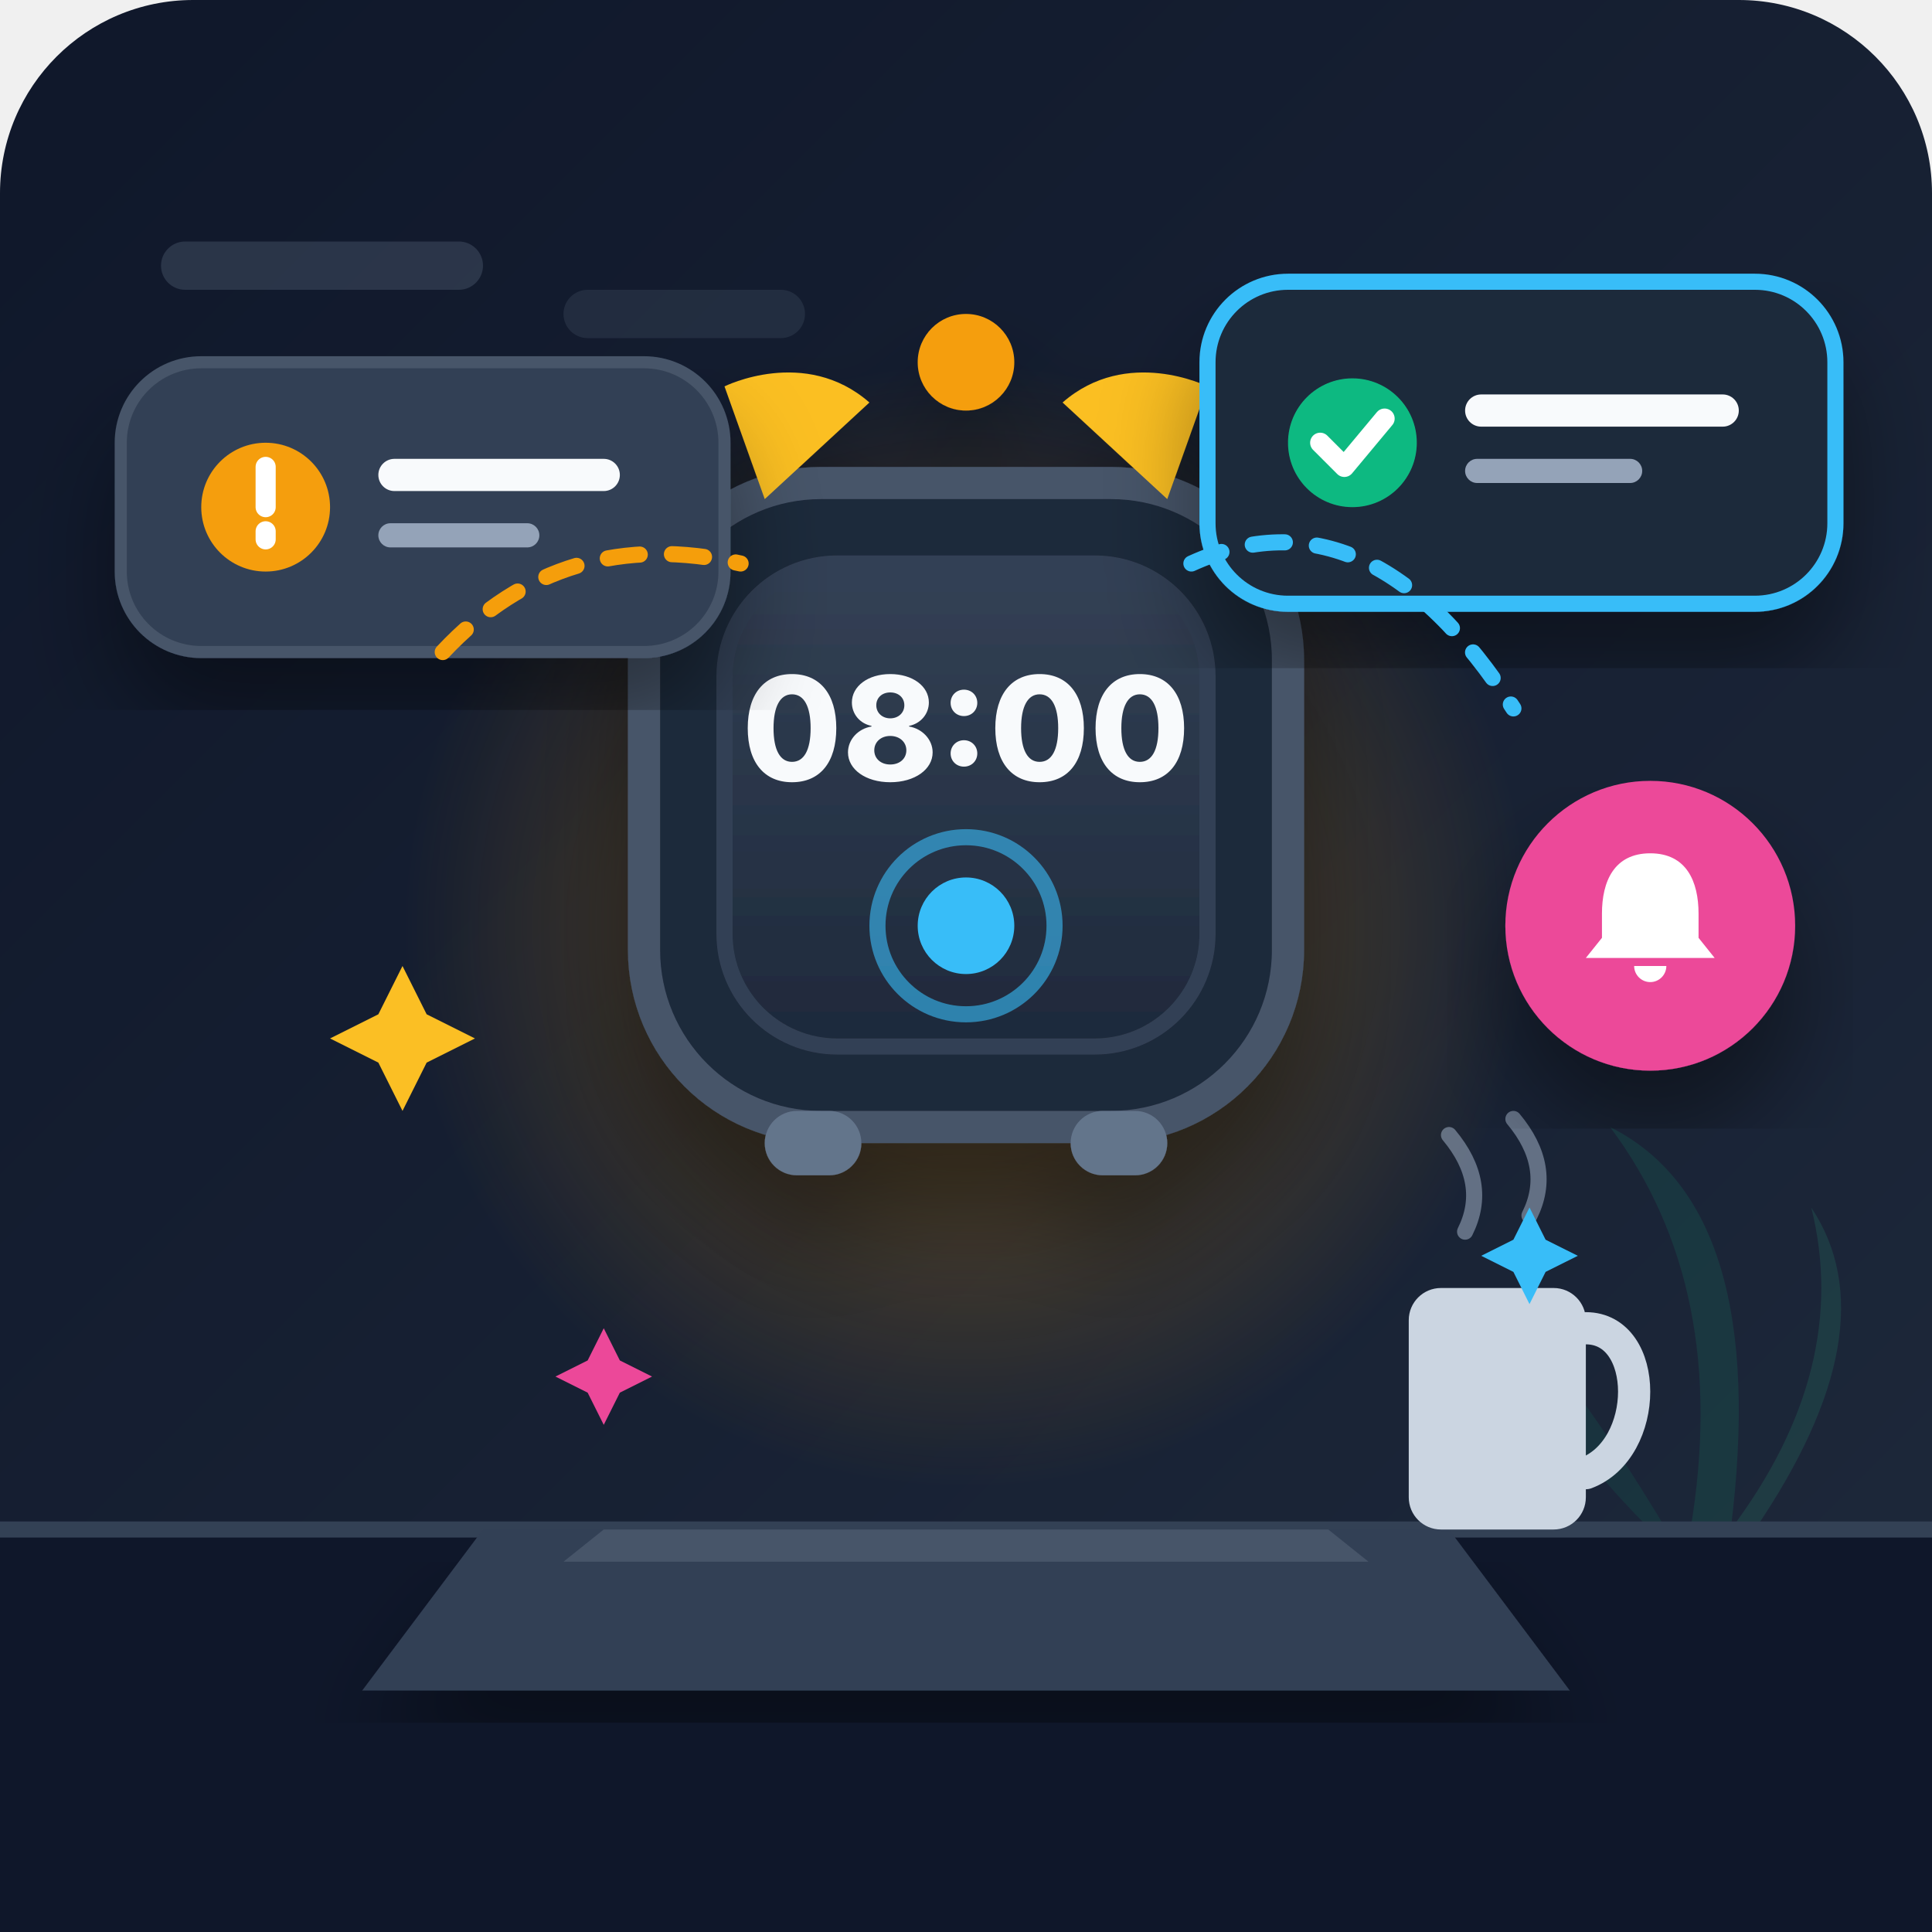
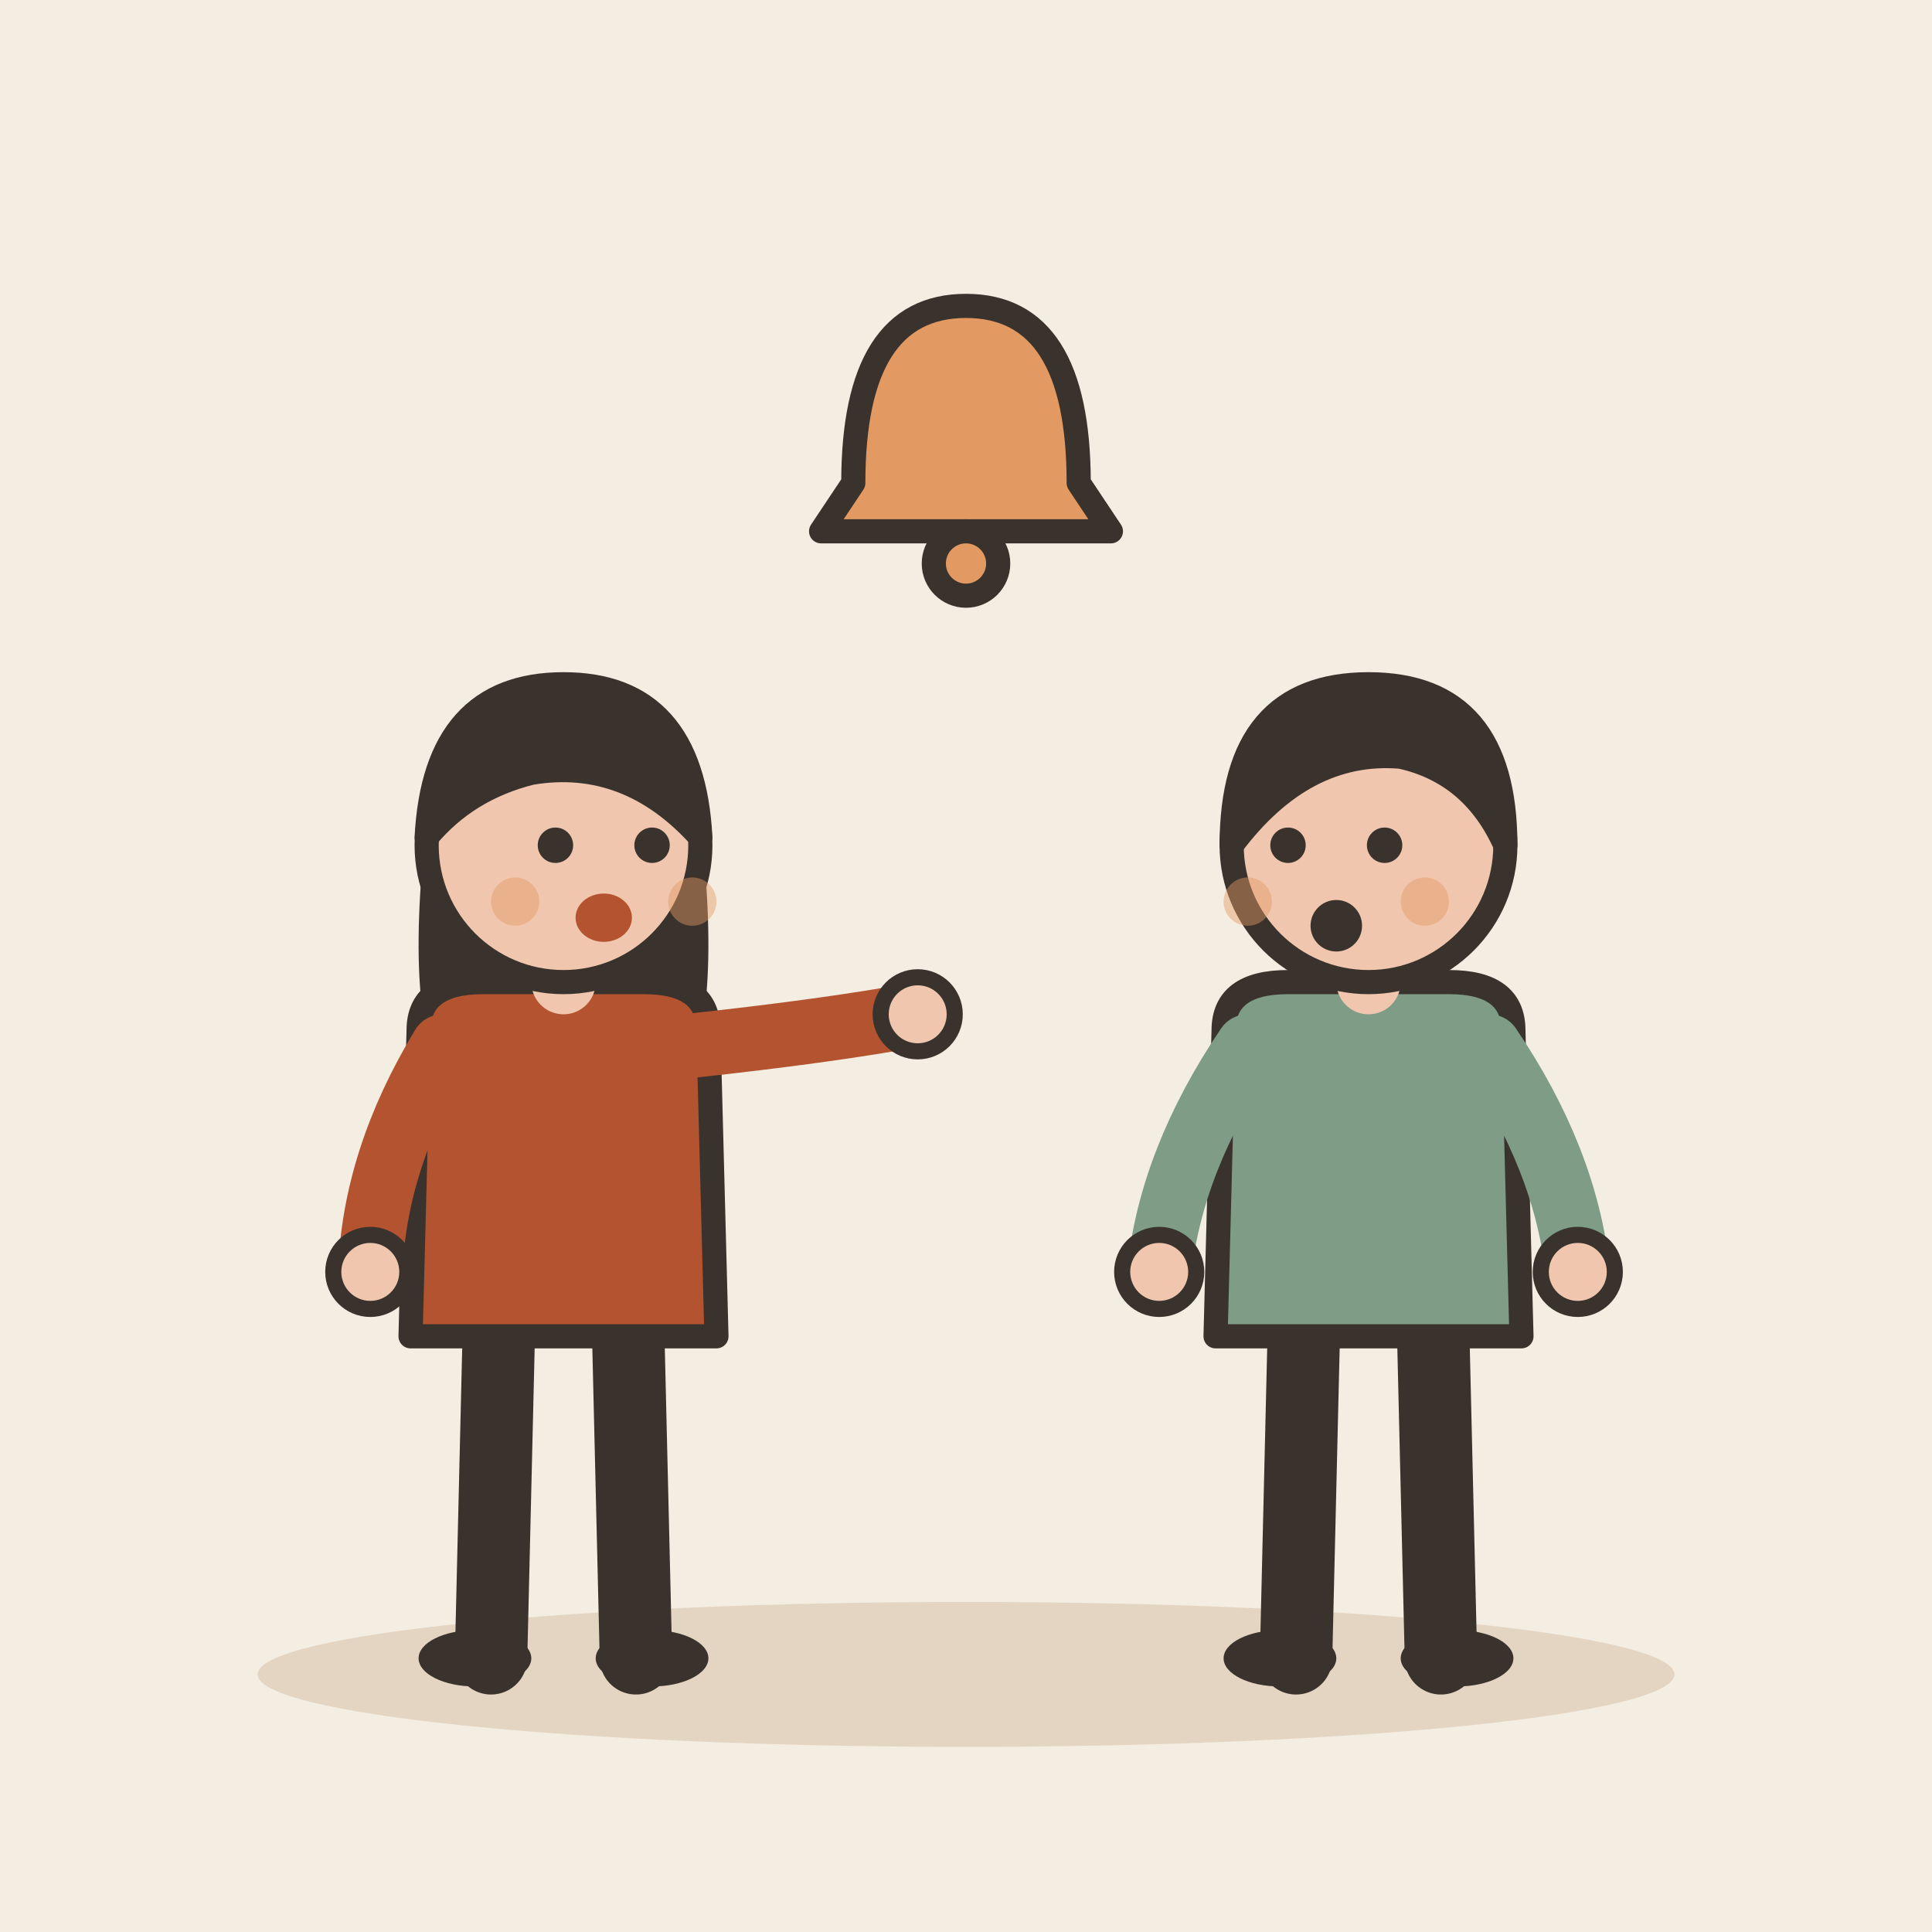
- <svg xmlns="http://www.w3.org/2000/svg" width="240" height="240" viewBox="0 0 240 240">
-   <defs>
-     <linearGradient id="bgGrad" x1="0%" y1="0%" x2="100%" y2="100%">
-       <stop offset="0%" stop-color="#0f172a" />
-       <stop offset="100%" stop-color="#1e293b" />
-     </linearGradient>
-     <radialGradient id="reminderGlow" cx="50%" cy="50%" r="50%">
-       <stop offset="0%" stop-color="#f59e0b" stop-opacity="0.4" />
-       <stop offset="100%" stop-color="#f59e0b" stop-opacity="0" />
-     </radialGradient>
-     <linearGradient id="screenGrad" x1="0%" y1="0%" x2="0%" y2="100%">
-       <stop offset="0%" stop-color="#334155" />
-       <stop offset="100%" stop-color="#1e293b" />
-     </linearGradient>
-     <filter id="shadow" x="-20%" y="-20%" width="140%" height="140%">
-       <feDropShadow dx="0" dy="8" stdDeviation="6" flood-color="#000000" flood-opacity="0.4" />
-     </filter>
-     <filter id="softGlow" x="-30%" y="-30%" width="160%" height="160%">
-       <feGaussianBlur stdDeviation="8" result="blur" />
-       <feComposite in="SourceGraphic" in2="blur" operator="over" />
-     </filter>
-   </defs>
-   <rect width="240" height="240" rx="24" fill="url(#bgGrad)" />
-   <g opacity="0.3">
-     <rect x="20" y="30" width="40" height="6" rx="3" fill="#64748b" />
-     <rect x="70" y="36" width="30" height="6" rx="3" fill="#475569" />
-     <path d="M210 190 Q215 160 200 140 Q220 150 215 190 Z" fill="#10b981" opacity="0.4" />
-     <path d="M215 190 Q230 170 225 150 Q235 165 218 190 Z" fill="#34d399" opacity="0.4" />
-     <path d="M205 190 Q190 175 185 160 Q195 170 207 190 Z" fill="#059669" opacity="0.4" />
-     <path d="M200 190 L220 190 L215 210 L205 210 Z" fill="#64748b" />
+ <svg xmlns="http://www.w3.org/2000/svg" viewBox="0 0 240 240" data-style="editorial">
+   <rect width="240" height="240" fill="#F4EDE2" />
+   <ellipse cx="120" cy="208" rx="88" ry="9" fill="#E3D5C1" />
+   <g transform="translate(70 206)">
+     <path d="M-8 -42L-9 0" stroke="#3A332D" stroke-width="9" stroke-linecap="round" fill="none" />
+     <path d="M8 -42L9 0" stroke="#3A332D" stroke-width="9" stroke-linecap="round" fill="none" />
+     <ellipse cx="-11" cy="0" rx="7" ry="3.5" fill="#3A332D" />
+     <ellipse cx="11" cy="0" rx="7" ry="3.5" fill="#3A332D" />
+     <path d="M-17 -104Q-20 -78 -14 -70L-6 -78L6 -78L14 -70Q20 -78 17 -104Z" fill="#3A332D" />
+     <path d="M-18 -78Q-18 -84 -10 -84L10 -84Q18 -84 18 -78L19 -40L-19 -40Z" fill="#B4532F" stroke="#3A332D" stroke-width="3" stroke-linecap="round" stroke-linejoin="round" />
+     <path d="M-15 -76Q-23.5 -62 -24 -48" fill="none" stroke="#B4532F" stroke-width="8" stroke-linecap="round" stroke-linejoin="round" />
+     <circle cx="-24" cy="-48" r="4.6" fill="#F0C7AE" stroke="#3A332D" stroke-linecap="round" stroke-linejoin="round" stroke-width="2" />
+     <path d="M15 -76Q33.5 -78 44 -80" fill="none" stroke="#B4532F" stroke-width="8" stroke-linecap="round" stroke-linejoin="round" />
+     <circle cx="44" cy="-80" r="4.6" fill="#F0C7AE" stroke="#3A332D" stroke-linecap="round" stroke-linejoin="round" stroke-width="2" />
+     <path d="M0 -84L0 -88" stroke="#F0C7AE" stroke-width="8" stroke-linecap="round" fill="none" />
+     <circle cx="0" cy="-101" r="17" fill="#F0C7AE" stroke="#3A332D" stroke-width="3" stroke-linecap="round" stroke-linejoin="round" />
+     <path d="M-17 -102Q-16 -121 0 -121Q16 -121 17 -102Q8 -112 -4 -110Q-12 -108 -17 -102Z" fill="#3A332D" stroke="#3A332D" stroke-width="3" stroke-linecap="round" stroke-linejoin="round" />
+     <circle cx="-1" cy="-101" r="2.2" fill="#3A332D" />
+     <circle cx="11" cy="-101" r="2.2" fill="#3A332D" />
+     <ellipse cx="5" cy="-92" rx="3.5" ry="3" fill="#B4532F" />
+     <circle cx="-6" cy="-94" r="3" fill="#E39A62" opacity="0.45" />
+     <circle cx="16" cy="-94" r="3" fill="#E39A62" opacity="0.45" />
  </g>
-   <circle cx="120" cy="115" r="70" fill="url(#reminderGlow)" />
-   <path d="M0 190 L240 190 L240 240 L0 240 Z" fill="#0f172a" />
-   <path d="M0 190 L240 190" stroke="#334155" stroke-width="2" />
-   <path d="M60 190 L180 190 L195 210 L45 210 Z" fill="#334155" filter="url(#shadow)" />
-   <path d="M75 190 L165 190 L170 194 L70 194 Z" fill="#475569" />
-   <g transform="translate(175, 155)">
-     <rect x="0" y="5" width="22" height="30" rx="4" fill="#cbd5e1" />
-     <path d="M22 10 C30 10 30 25 22 28" fill="none" stroke="#cbd5e1" stroke-width="4" stroke-linecap="round" />
-     <path d="M7 -2 Q10 -8 5 -14" fill="none" stroke="#94a3b8" stroke-width="2" stroke-linecap="round" opacity="0.6" />
-     <path d="M15 -4 Q18 -10 13 -16" fill="none" stroke="#94a3b8" stroke-width="2" stroke-linecap="round" opacity="0.6" />
+   <g transform="translate(170 206)">
+     <path d="M-8 -42L-9 0" stroke="#3A332D" stroke-width="9" stroke-linecap="round" fill="none" />
+     <path d="M8 -42L9 0" stroke="#3A332D" stroke-width="9" stroke-linecap="round" fill="none" />
+     <ellipse cx="-11" cy="0" rx="7" ry="3.5" fill="#3A332D" />
+     <ellipse cx="11" cy="0" rx="7" ry="3.5" fill="#3A332D" />
+     <path d="M-18 -78Q-18 -84 -10 -84L10 -84Q18 -84 18 -78L19 -40L-19 -40Z" fill="#7E9C86" stroke="#3A332D" stroke-width="3" stroke-linecap="round" stroke-linejoin="round" />
+     <path d="M-15 -76Q-24.5 -62 -26 -48" fill="none" stroke="#7E9C86" stroke-width="8" stroke-linecap="round" stroke-linejoin="round" />
+     <circle cx="-26" cy="-48" r="4.6" fill="#F0C7AE" stroke="#3A332D" stroke-linecap="round" stroke-linejoin="round" stroke-width="2" />
+     <path d="M15 -76Q24.5 -62 26 -48" fill="none" stroke="#7E9C86" stroke-width="8" stroke-linecap="round" stroke-linejoin="round" />
+     <circle cx="26" cy="-48" r="4.6" fill="#F0C7AE" stroke="#3A332D" stroke-linecap="round" stroke-linejoin="round" stroke-width="2" />
+     <path d="M0 -84L0 -88" stroke="#F0C7AE" stroke-width="8" stroke-linecap="round" fill="none" />
+     <circle cx="0" cy="-101" r="17" fill="#F0C7AE" stroke="#3A332D" stroke-width="3" stroke-linecap="round" stroke-linejoin="round" />
+     <path d="M-17 -101Q-17 -121 0 -121Q17 -121 17 -101Q13 -110 4 -112Q-8 -113 -17 -101Z" fill="#3A332D" stroke="#3A332D" stroke-width="3" stroke-linecap="round" stroke-linejoin="round" />
+     <circle cx="-10" cy="-101" r="2.2" fill="#3A332D" />
+     <circle cx="2" cy="-101" r="2.2" fill="#3A332D" />
+     <circle cx="-4" cy="-91" r="3.2" fill="#3A332D" />
+     <circle cx="-15" cy="-94" r="3" fill="#E39A62" opacity="0.45" />
+     <circle cx="7" cy="-94" r="3" fill="#E39A62" opacity="0.45" />
  </g>
-   <g filter="url(#shadow)" transform="translate(0, -5)">
-     <rect x="80" y="65" width="80" height="80" rx="22" fill="#1e293b" stroke="#475569" stroke-width="4" />
-     <rect x="95" y="143" width="12" height="8" rx="4" fill="#64748b" />
-     <rect x="133" y="143" width="12" height="8" rx="4" fill="#64748b" />
-     <path d="M95 67 L90 53 C90 53 100 48 108 55 Z" fill="#fbbf24" />
-     <path d="M145 67 L150 53 C150 53 140 48 132 55 Z" fill="#fbbf24" />
-     <circle cx="120" cy="50" r="6" fill="#f59e0b" />
-     <rect x="90" y="75" width="60" height="60" rx="14" fill="url(#screenGrad)" stroke="#334155" stroke-width="2" />
-     <text x="120" y="102" font-family="system-ui, -apple-system, sans-serif" font-weight="800" font-size="18" fill="#f8fafc" text-anchor="middle">08:00</text>
-     <circle cx="120" cy="120" r="6" fill="#38bdf8" />
-     <circle cx="120" cy="120" r="11" fill="none" stroke="#38bdf8" stroke-width="2" opacity="0.6">
-       <animate attributeName="r" values="8;16;8" dur="2s" repeatCount="indefinite" />
-       <animate attributeName="opacity" values="0.8;0;0.8" dur="2s" repeatCount="indefinite" />
-     </circle>
+   <g transform="translate(120 60)">
+     <path d="M-14 0Q-14 -22 0 -22Q14 -22 14 0L18 6L-18 6Z" fill="#E39A62" stroke="#3A332D" stroke-width="3" stroke-linecap="round" stroke-linejoin="round" />
+     <circle cx="0" cy="10" r="4" fill="#E39A62" stroke="#3A332D" stroke-width="3" stroke-linecap="round" stroke-linejoin="round" />
  </g>
-   <g filter="url(#shadow)" transform="translate(15, 45)">
-     <rect width="75" height="36" rx="10" fill="#334155" stroke="#475569" stroke-width="1.5" />
-     <circle cx="18" cy="18" r="8" fill="#f59e0b" />
-     <path d="M18 13 L18 18 M18 21 L18 22" stroke="#ffffff" stroke-width="2.5" stroke-linecap="round" />
-     <rect x="32" y="12" width="30" height="4" rx="2" fill="#f8fafc" />
-     <rect x="32" y="20" width="20" height="3" rx="1.5" fill="#94a3b8" />
-   </g>
-   <g filter="url(#shadow)" transform="translate(150, 35)">
-     <rect width="78" height="40" rx="10" fill="#1e293b" stroke="#38bdf8" stroke-width="2" />
-     <circle cx="18" cy="20" r="8" fill="#10b981" />
-     <path d="M14 20 L17 23 L22 17" fill="none" stroke="#ffffff" stroke-width="2.5" stroke-linecap="round" stroke-linejoin="round" />
-     <rect x="32" y="14" width="34" height="4" rx="2" fill="#f8fafc" />
-     <rect x="32" y="22" width="22" height="3" rx="1.5" fill="#94a3b8" />
-   </g>
-   <g filter="url(#shadow)" transform="translate(185, 95)">
-     <circle cx="20" cy="20" r="18" fill="#ec4899" />
-     <path d="M20 11 C15.5 11 14 14.5 14 18.5 L14 21.5 L12 24 L28 24 L26 21.5 L26 18.5 C26 14.5 24.5 11 20 11 Z M18 25 C18 26.1 18.9 27 20 27 C21.1 27 22 26.1 22 25 Z" fill="#ffffff" />
-   </g>
-   <g fill="#fbbf24">
-     <path d="M50 120 L53 126 L59 129 L53 132 L50 138 L47 132 L41 129 L47 126 Z" />
-     <path d="M190 150 L192 154 L196 156 L192 158 L190 162 L188 158 L184 156 L188 154 Z" fill="#38bdf8" />
-     <path d="M75 165 L77 169 L81 171 L77 173 L75 177 L73 173 L69 171 L73 169 Z" fill="#ec4899" />
-   </g>
-   <path d="M55 81 Q70 65 92 70" fill="none" stroke="#f59e0b" stroke-width="2" stroke-dasharray="4 4" stroke-linecap="round" />
-   <path d="M148 70 Q170 60 188 88" fill="none" stroke="#38bdf8" stroke-width="2" stroke-dasharray="4 4" stroke-linecap="round" />
</svg>
